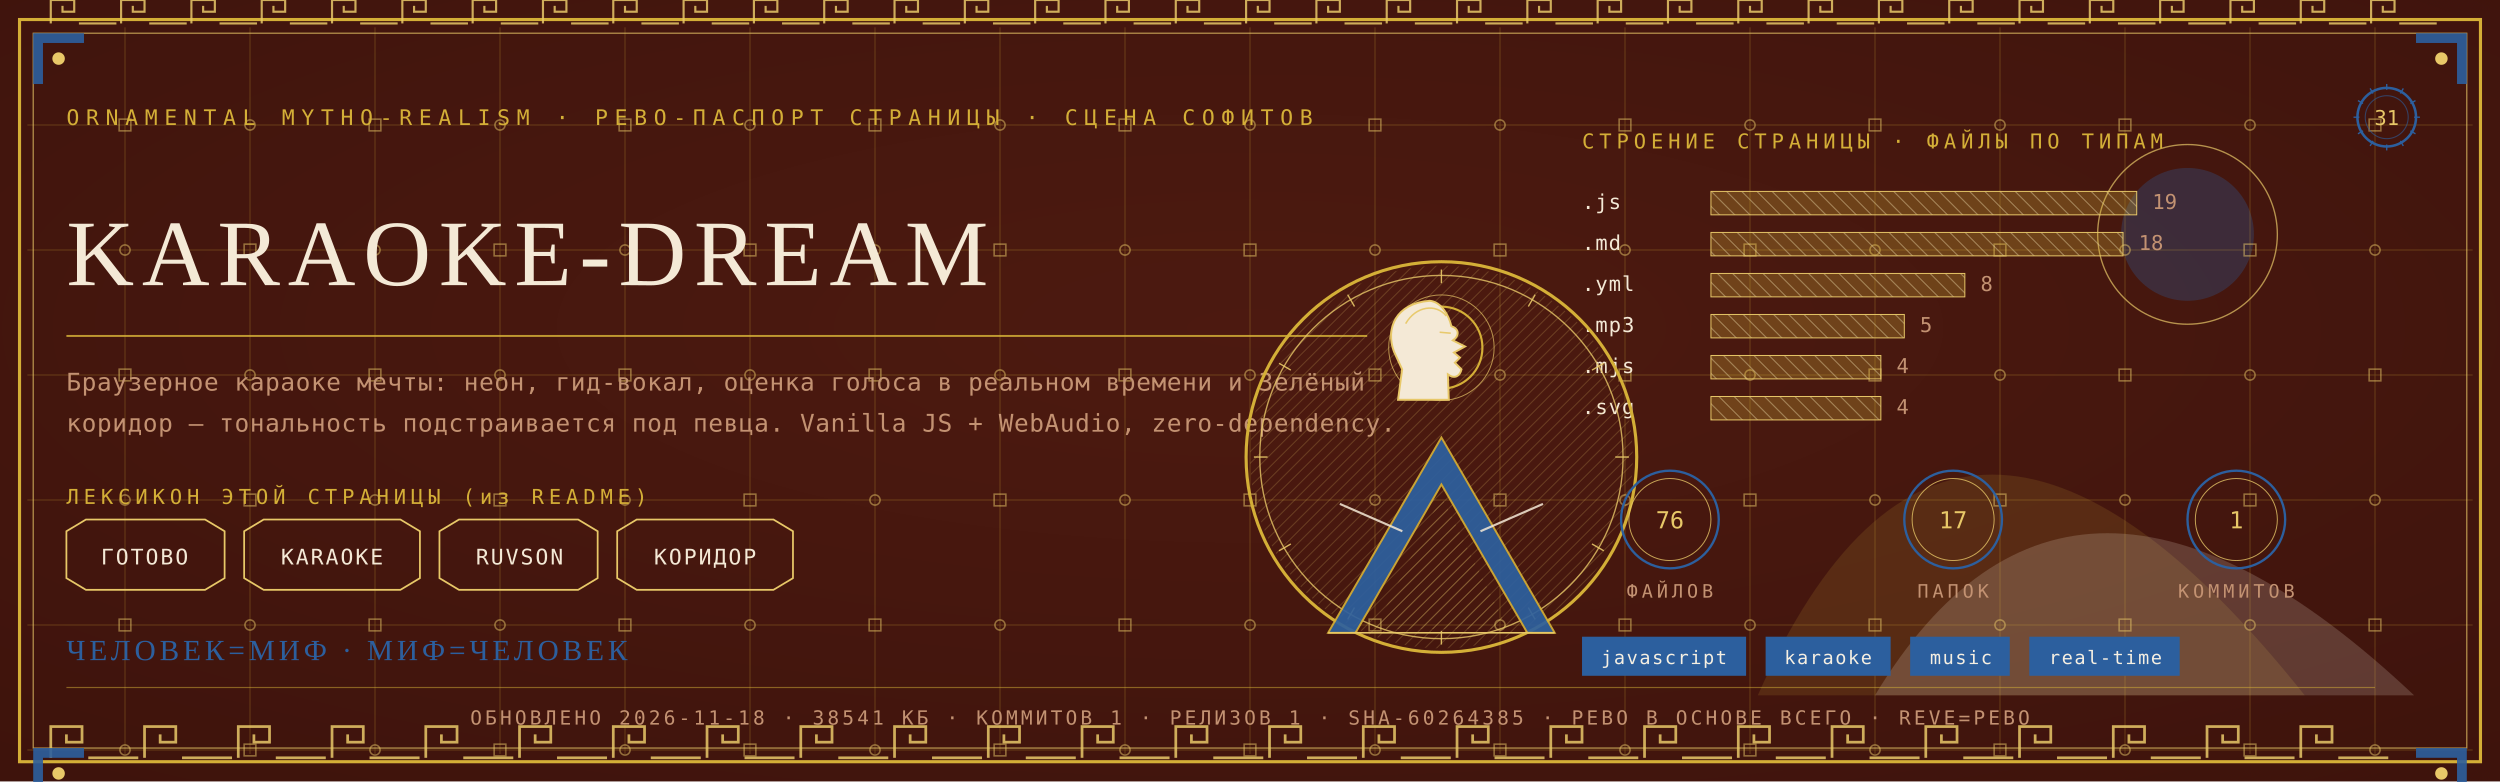
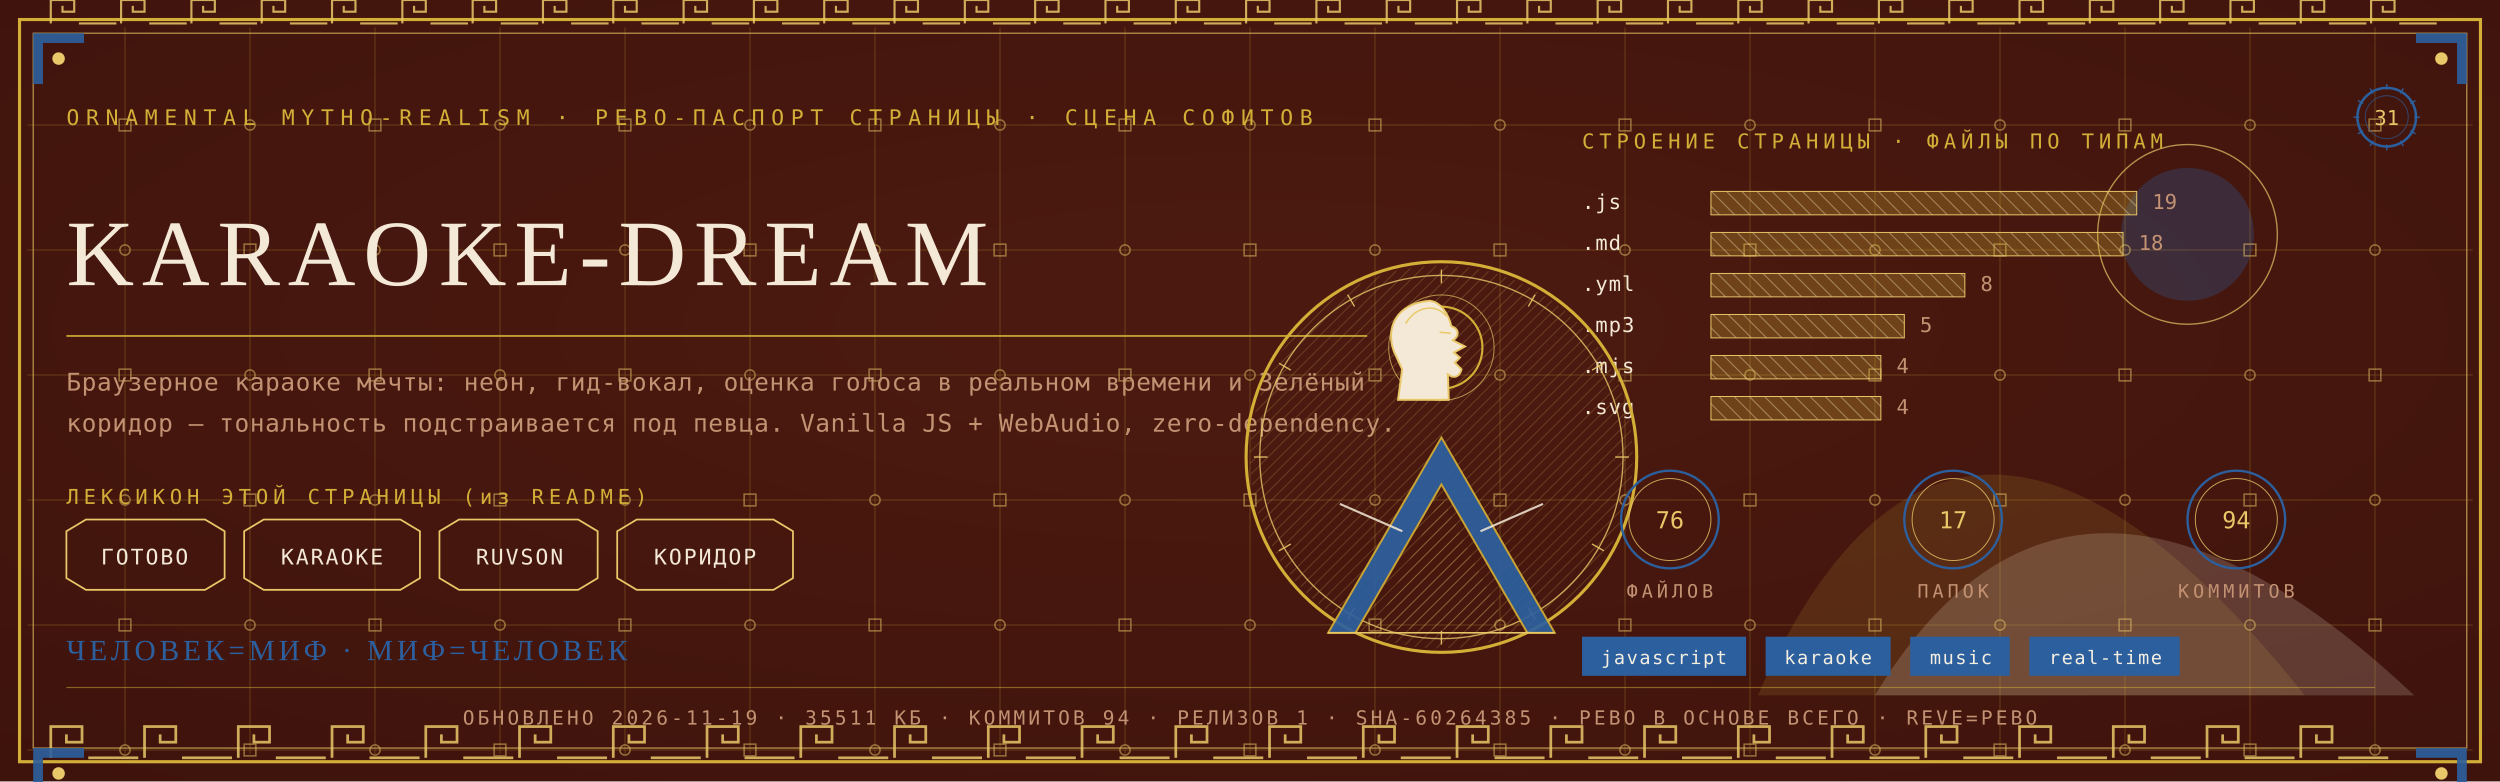
<svg xmlns="http://www.w3.org/2000/svg" viewBox="0 0 1280 400" width="1280" height="400">
  <defs>
    <radialGradient id="rp31" cx="0.5" cy="0.42" r="1.1">
      <stop offset="0" stop-color="#4E1A10" />
      <stop offset="1" stop-color="#38100A" />
    </radialGradient>
    <pattern id="hatchm" width="4.2" height="4.2" patternUnits="userSpaceOnUse" patternTransform="rotate(45)">
      <rect width="4.2" height="4.2" fill="none" />
      <line x1="0" y1="0" x2="0" y2="4.2" stroke="#E8C868" stroke-width="0.5" />
    </pattern>
    <pattern id="hatchv" width="5.5" height="5.5" patternUnits="userSpaceOnUse" patternTransform="rotate(-45)">
      <rect width="5.5" height="5.5" fill="none" />
      <line x1="0" y1="0" x2="0" y2="5.5" stroke="#F4E9D6" stroke-width="0.5" />
    </pattern>
  </defs>
  <rect width="1280" height="400" fill="#38100A" />
  <rect width="1280" height="400" fill="url(#rp31)" opacity="0.94" />
  <path d="M 900 356 Q 1000 130 1180 356 Z" fill="#D4AF37" opacity="0.14" />
  <path d="M 960 356 Q 1060 190 1236 356 Z" fill="#F4E9D6" opacity="0.18" />
  <circle cx="1120" cy="120" r="34" fill="#2C5F9E" opacity="0.30" />
  <circle cx="1120" cy="120" r="46" fill="none" stroke="#E8C868" stroke-width="0.7" opacity="0.7" />
  <g stroke="#D4AF37" stroke-width="0.45" opacity="0.30">
    <line x1="64" y1="14" x2="64" y2="386" />
    <line x1="128" y1="14" x2="128" y2="386" />
    <line x1="192" y1="14" x2="192" y2="386" />
    <line x1="256" y1="14" x2="256" y2="386" />
    <line x1="320" y1="14" x2="320" y2="386" />
    <line x1="384" y1="14" x2="384" y2="386" />
    <line x1="448" y1="14" x2="448" y2="386" />
    <line x1="512" y1="14" x2="512" y2="386" />
    <line x1="576" y1="14" x2="576" y2="386" />
    <line x1="640" y1="14" x2="640" y2="386" />
    <line x1="704" y1="14" x2="704" y2="386" />
    <line x1="768" y1="14" x2="768" y2="386" />
    <line x1="832" y1="14" x2="832" y2="386" />
    <line x1="896" y1="14" x2="896" y2="386" />
    <line x1="960" y1="14" x2="960" y2="386" />
    <line x1="1024" y1="14" x2="1024" y2="386" />
    <line x1="1088" y1="14" x2="1088" y2="386" />
    <line x1="1152" y1="14" x2="1152" y2="386" />
    <line x1="1216" y1="14" x2="1216" y2="386" />
    <line x1="14" y1="64" x2="1266" y2="64" />
    <line x1="14" y1="128" x2="1266" y2="128" />
    <line x1="14" y1="192" x2="1266" y2="192" />
    <line x1="14" y1="256" x2="1266" y2="256" />
    <line x1="14" y1="320" x2="1266" y2="320" />
    <line x1="14" y1="384" x2="1266" y2="384" />
  </g>
  <g fill="none" stroke="#E8C868" stroke-width="0.8" opacity="0.5">
    <rect x="61" y="61" width="6" height="6" />
    <circle cx="64" cy="128" r="2.6" />
    <rect x="61" y="189" width="6" height="6" />
    <circle cx="64" cy="256" r="2.6" />
    <rect x="61" y="317" width="6" height="6" />
    <circle cx="64" cy="384" r="2.6" />
    <circle cx="128" cy="64" r="2.6" />
    <rect x="125" y="125" width="6" height="6" />
    <circle cx="128" cy="192" r="2.6" />
    <rect x="125" y="253" width="6" height="6" />
    <circle cx="128" cy="320" r="2.6" />
    <rect x="125" y="381" width="6" height="6" />
    <rect x="189" y="61" width="6" height="6" />
    <circle cx="192" cy="128" r="2.6" />
    <rect x="189" y="189" width="6" height="6" />
    <circle cx="192" cy="256" r="2.6" />
    <rect x="189" y="317" width="6" height="6" />
    <circle cx="192" cy="384" r="2.6" />
    <circle cx="256" cy="64" r="2.6" />
    <rect x="253" y="125" width="6" height="6" />
    <circle cx="256" cy="192" r="2.6" />
    <rect x="253" y="253" width="6" height="6" />
    <circle cx="256" cy="320" r="2.6" />
    <rect x="253" y="381" width="6" height="6" />
    <rect x="317" y="61" width="6" height="6" />
    <circle cx="320" cy="128" r="2.6" />
    <rect x="317" y="189" width="6" height="6" />
    <circle cx="320" cy="256" r="2.6" />
    <rect x="317" y="317" width="6" height="6" />
    <circle cx="320" cy="384" r="2.6" />
    <circle cx="384" cy="64" r="2.6" />
    <rect x="381" y="125" width="6" height="6" />
    <circle cx="384" cy="192" r="2.6" />
    <rect x="381" y="253" width="6" height="6" />
    <circle cx="384" cy="320" r="2.6" />
    <rect x="381" y="381" width="6" height="6" />
    <rect x="445" y="61" width="6" height="6" />
    <circle cx="448" cy="128" r="2.6" />
    <rect x="445" y="189" width="6" height="6" />
    <circle cx="448" cy="256" r="2.6" />
    <rect x="445" y="317" width="6" height="6" />
    <circle cx="448" cy="384" r="2.6" />
    <circle cx="512" cy="64" r="2.6" />
    <rect x="509" y="125" width="6" height="6" />
    <circle cx="512" cy="192" r="2.6" />
    <rect x="509" y="253" width="6" height="6" />
    <circle cx="512" cy="320" r="2.6" />
    <rect x="509" y="381" width="6" height="6" />
    <rect x="573" y="61" width="6" height="6" />
    <circle cx="576" cy="128" r="2.6" />
    <rect x="573" y="189" width="6" height="6" />
    <circle cx="576" cy="256" r="2.6" />
    <rect x="573" y="317" width="6" height="6" />
    <circle cx="576" cy="384" r="2.6" />
    <circle cx="640" cy="64" r="2.6" />
    <rect x="637" y="125" width="6" height="6" />
    <circle cx="640" cy="192" r="2.6" />
    <rect x="637" y="253" width="6" height="6" />
    <circle cx="640" cy="320" r="2.6" />
    <rect x="637" y="381" width="6" height="6" />
    <rect x="701" y="61" width="6" height="6" />
    <circle cx="704" cy="128" r="2.6" />
    <rect x="701" y="189" width="6" height="6" />
    <circle cx="704" cy="256" r="2.6" />
    <rect x="701" y="317" width="6" height="6" />
    <circle cx="704" cy="384" r="2.6" />
    <circle cx="768" cy="64" r="2.6" />
    <rect x="765" y="125" width="6" height="6" />
    <circle cx="768" cy="192" r="2.6" />
    <rect x="765" y="253" width="6" height="6" />
    <circle cx="768" cy="320" r="2.6" />
    <rect x="765" y="381" width="6" height="6" />
    <rect x="829" y="61" width="6" height="6" />
    <circle cx="832" cy="128" r="2.6" />
    <rect x="829" y="189" width="6" height="6" />
    <circle cx="832" cy="256" r="2.6" />
    <rect x="829" y="317" width="6" height="6" />
    <circle cx="832" cy="384" r="2.6" />
    <circle cx="896" cy="64" r="2.6" />
    <rect x="893" y="125" width="6" height="6" />
    <circle cx="896" cy="192" r="2.6" />
    <rect x="893" y="253" width="6" height="6" />
    <circle cx="896" cy="320" r="2.6" />
    <rect x="893" y="381" width="6" height="6" />
    <rect x="957" y="61" width="6" height="6" />
    <circle cx="960" cy="128" r="2.6" />
    <rect x="957" y="189" width="6" height="6" />
    <circle cx="960" cy="256" r="2.6" />
    <rect x="957" y="317" width="6" height="6" />
    <circle cx="960" cy="384" r="2.6" />
    <circle cx="1024" cy="64" r="2.6" />
    <rect x="1021" y="125" width="6" height="6" />
    <circle cx="1024" cy="192" r="2.6" />
    <rect x="1021" y="253" width="6" height="6" />
    <circle cx="1024" cy="320" r="2.6" />
    <rect x="1021" y="381" width="6" height="6" />
    <rect x="1085" y="61" width="6" height="6" />
    <circle cx="1088" cy="128" r="2.6" />
    <rect x="1085" y="189" width="6" height="6" />
    <circle cx="1088" cy="256" r="2.6" />
    <rect x="1085" y="317" width="6" height="6" />
    <circle cx="1088" cy="384" r="2.6" />
    <circle cx="1152" cy="64" r="2.6" />
    <rect x="1149" y="125" width="6" height="6" />
    <circle cx="1152" cy="192" r="2.6" />
    <rect x="1149" y="253" width="6" height="6" />
    <circle cx="1152" cy="320" r="2.6" />
    <rect x="1149" y="381" width="6" height="6" />
    <rect x="1213" y="61" width="6" height="6" />
    <circle cx="1216" cy="128" r="2.6" />
    <rect x="1213" y="189" width="6" height="6" />
    <circle cx="1216" cy="256" r="2.6" />
    <rect x="1213" y="317" width="6" height="6" />
    <circle cx="1216" cy="384" r="2.6" />
  </g>
  <rect x="10" y="10" width="1260" height="380" fill="none" stroke="#D4AF37" stroke-width="1.6" />
  <rect x="17" y="17" width="1246" height="366" fill="none" stroke="#E8C868" stroke-width="0.6" opacity="0.75" />
  <g fill="none" stroke="#E8C868" stroke-width="1.4" opacity="0.85">
    <path d="M 26 388 L 26 372 L 42 372 L 42 380.0 L 34.0 380.0 L 34.0 376.0" />
    <line x1="45.2" y1="388" x2="70.8" y2="388" />
    <path d="M 74 388 L 74 372 L 90 372 L 90 380.0 L 82.0 380.0 L 82.0 376.0" />
    <line x1="93.2" y1="388" x2="118.8" y2="388" />
    <path d="M 122 388 L 122 372 L 138 372 L 138 380.0 L 130.0 380.0 L 130.0 376.0" />
    <line x1="141.2" y1="388" x2="166.8" y2="388" />
    <path d="M 170 388 L 170 372 L 186 372 L 186 380.0 L 178.0 380.0 L 178.0 376.0" />
    <line x1="189.2" y1="388" x2="214.8" y2="388" />
    <path d="M 218 388 L 218 372 L 234 372 L 234 380.0 L 226.0 380.0 L 226.0 376.0" />
    <line x1="237.2" y1="388" x2="262.8" y2="388" />
    <path d="M 266 388 L 266 372 L 282 372 L 282 380.0 L 274.0 380.0 L 274.0 376.0" />
    <line x1="285.2" y1="388" x2="310.8" y2="388" />
    <path d="M 314 388 L 314 372 L 330 372 L 330 380.0 L 322.0 380.0 L 322.0 376.0" />
    <line x1="333.2" y1="388" x2="358.8" y2="388" />
    <path d="M 362 388 L 362 372 L 378 372 L 378 380.0 L 370.0 380.0 L 370.0 376.0" />
    <line x1="381.2" y1="388" x2="406.8" y2="388" />
    <path d="M 410 388 L 410 372 L 426 372 L 426 380.0 L 418.0 380.0 L 418.0 376.0" />
    <line x1="429.2" y1="388" x2="454.8" y2="388" />
    <path d="M 458 388 L 458 372 L 474 372 L 474 380.0 L 466.0 380.0 L 466.0 376.0" />
    <line x1="477.2" y1="388" x2="502.8" y2="388" />
    <path d="M 506 388 L 506 372 L 522 372 L 522 380.0 L 514.0 380.0 L 514.0 376.0" />
    <line x1="525.2" y1="388" x2="550.8" y2="388" />
    <path d="M 554 388 L 554 372 L 570 372 L 570 380.0 L 562.0 380.0 L 562.0 376.0" />
    <line x1="573.2" y1="388" x2="598.8" y2="388" />
    <path d="M 602 388 L 602 372 L 618 372 L 618 380.0 L 610.0 380.0 L 610.0 376.0" />
    <line x1="621.2" y1="388" x2="646.8" y2="388" />
    <path d="M 650 388 L 650 372 L 666 372 L 666 380.0 L 658.0 380.0 L 658.0 376.0" />
    <line x1="669.2" y1="388" x2="694.8" y2="388" />
    <path d="M 698 388 L 698 372 L 714 372 L 714 380.0 L 706.0 380.0 L 706.0 376.0" />
    <line x1="717.2" y1="388" x2="742.8" y2="388" />
    <path d="M 746 388 L 746 372 L 762 372 L 762 380.0 L 754.0 380.0 L 754.0 376.0" />
    <line x1="765.2" y1="388" x2="790.8" y2="388" />
    <path d="M 794 388 L 794 372 L 810 372 L 810 380.0 L 802.0 380.0 L 802.0 376.0" />
    <line x1="813.2" y1="388" x2="838.8" y2="388" />
    <path d="M 842 388 L 842 372 L 858 372 L 858 380.0 L 850.0 380.0 L 850.0 376.0" />
    <line x1="861.2" y1="388" x2="886.8" y2="388" />
    <path d="M 890 388 L 890 372 L 906 372 L 906 380.0 L 898.0 380.0 L 898.0 376.0" />
    <line x1="909.2" y1="388" x2="934.8" y2="388" />
    <path d="M 938 388 L 938 372 L 954 372 L 954 380.0 L 946.0 380.0 L 946.0 376.0" />
    <line x1="957.2" y1="388" x2="982.8" y2="388" />
    <path d="M 986 388 L 986 372 L 1002 372 L 1002 380.0 L 994.0 380.0 L 994.0 376.0" />
    <line x1="1005.2" y1="388" x2="1030.8" y2="388" />
    <path d="M 1034 388 L 1034 372 L 1050 372 L 1050 380.0 L 1042.0 380.0 L 1042.0 376.0" />
    <line x1="1053.2" y1="388" x2="1078.8" y2="388" />
    <path d="M 1082 388 L 1082 372 L 1098 372 L 1098 380.0 L 1090.0 380.0 L 1090.0 376.0" />
    <line x1="1101.2" y1="388" x2="1126.8" y2="388" />
    <path d="M 1130 388 L 1130 372 L 1146 372 L 1146 380.0 L 1138.0 380.0 L 1138.0 376.0" />
    <line x1="1149.2" y1="388" x2="1174.8" y2="388" />
    <path d="M 1178 388 L 1178 372 L 1194 372 L 1194 380.0 L 1186.0 380.0 L 1186.0 376.0" />
    <line x1="1197.2" y1="388" x2="1222.8" y2="388" />
  </g>
  <g fill="none" stroke="#E8C868" stroke-width="1.1" opacity="0.85">
    <path d="M 26 12 L 26 0 L 38 0 L 38 6.0 L 32.0 6.0 L 32.0 3.0" />
    <line x1="40.4" y1="12" x2="59.6" y2="12" />
    <path d="M 62 12 L 62 0 L 74 0 L 74 6.0 L 68.0 6.0 L 68.0 3.0" />
    <line x1="76.4" y1="12" x2="95.6" y2="12" />
    <path d="M 98 12 L 98 0 L 110 0 L 110 6.0 L 104.0 6.0 L 104.0 3.0" />
    <line x1="112.4" y1="12" x2="131.6" y2="12" />
    <path d="M 134 12 L 134 0 L 146 0 L 146 6.0 L 140.0 6.0 L 140.0 3.0" />
    <line x1="148.4" y1="12" x2="167.6" y2="12" />
    <path d="M 170 12 L 170 0 L 182 0 L 182 6.0 L 176.0 6.0 L 176.0 3.0" />
    <line x1="184.4" y1="12" x2="203.6" y2="12" />
    <path d="M 206 12 L 206 0 L 218 0 L 218 6.0 L 212.0 6.0 L 212.0 3.0" />
    <line x1="220.4" y1="12" x2="239.6" y2="12" />
    <path d="M 242 12 L 242 0 L 254 0 L 254 6.0 L 248.0 6.0 L 248.0 3.0" />
    <line x1="256.4" y1="12" x2="275.6" y2="12" />
    <path d="M 278 12 L 278 0 L 290 0 L 290 6.0 L 284.0 6.0 L 284.0 3.0" />
    <line x1="292.4" y1="12" x2="311.6" y2="12" />
    <path d="M 314 12 L 314 0 L 326 0 L 326 6.0 L 320.0 6.0 L 320.0 3.0" />
    <line x1="328.4" y1="12" x2="347.6" y2="12" />
    <path d="M 350 12 L 350 0 L 362 0 L 362 6.0 L 356.0 6.0 L 356.0 3.0" />
    <line x1="364.4" y1="12" x2="383.6" y2="12" />
    <path d="M 386 12 L 386 0 L 398 0 L 398 6.0 L 392.0 6.0 L 392.0 3.0" />
    <line x1="400.4" y1="12" x2="419.6" y2="12" />
    <path d="M 422 12 L 422 0 L 434 0 L 434 6.0 L 428.0 6.0 L 428.0 3.0" />
    <line x1="436.4" y1="12" x2="455.6" y2="12" />
    <path d="M 458 12 L 458 0 L 470 0 L 470 6.0 L 464.0 6.0 L 464.0 3.0" />
    <line x1="472.4" y1="12" x2="491.6" y2="12" />
    <path d="M 494 12 L 494 0 L 506 0 L 506 6.0 L 500.0 6.0 L 500.0 3.0" />
    <line x1="508.4" y1="12" x2="527.6" y2="12" />
    <path d="M 530 12 L 530 0 L 542 0 L 542 6.0 L 536.0 6.0 L 536.0 3.0" />
    <line x1="544.4" y1="12" x2="563.6" y2="12" />
    <path d="M 566 12 L 566 0 L 578 0 L 578 6.0 L 572.0 6.0 L 572.0 3.0" />
    <line x1="580.4" y1="12" x2="599.6" y2="12" />
    <path d="M 602 12 L 602 0 L 614 0 L 614 6.0 L 608.0 6.0 L 608.0 3.0" />
    <line x1="616.4" y1="12" x2="635.6" y2="12" />
    <path d="M 638 12 L 638 0 L 650 0 L 650 6.0 L 644.0 6.0 L 644.0 3.0" />
    <line x1="652.4" y1="12" x2="671.6" y2="12" />
    <path d="M 674 12 L 674 0 L 686 0 L 686 6.0 L 680.0 6.0 L 680.0 3.0" />
    <line x1="688.4" y1="12" x2="707.6" y2="12" />
    <path d="M 710 12 L 710 0 L 722 0 L 722 6.0 L 716.0 6.0 L 716.0 3.0" />
    <line x1="724.4" y1="12" x2="743.6" y2="12" />
    <path d="M 746 12 L 746 0 L 758 0 L 758 6.0 L 752.0 6.0 L 752.0 3.0" />
    <line x1="760.4" y1="12" x2="779.6" y2="12" />
    <path d="M 782 12 L 782 0 L 794 0 L 794 6.0 L 788.0 6.0 L 788.0 3.0" />
    <line x1="796.4" y1="12" x2="815.6" y2="12" />
    <path d="M 818 12 L 818 0 L 830 0 L 830 6.0 L 824.0 6.0 L 824.0 3.0" />
    <line x1="832.4" y1="12" x2="851.6" y2="12" />
    <path d="M 854 12 L 854 0 L 866 0 L 866 6.0 L 860.0 6.0 L 860.0 3.0" />
    <line x1="868.4" y1="12" x2="887.6" y2="12" />
    <path d="M 890 12 L 890 0 L 902 0 L 902 6.0 L 896.0 6.0 L 896.0 3.0" />
    <line x1="904.4" y1="12" x2="923.6" y2="12" />
    <path d="M 926 12 L 926 0 L 938 0 L 938 6.0 L 932.0 6.0 L 932.0 3.0" />
    <line x1="940.4" y1="12" x2="959.6" y2="12" />
    <path d="M 962 12 L 962 0 L 974 0 L 974 6.0 L 968.0 6.0 L 968.0 3.0" />
    <line x1="976.4" y1="12" x2="995.6" y2="12" />
    <path d="M 998 12 L 998 0 L 1010 0 L 1010 6.0 L 1004.0 6.0 L 1004.0 3.0" />
    <line x1="1012.4" y1="12" x2="1031.6" y2="12" />
    <path d="M 1034 12 L 1034 0 L 1046 0 L 1046 6.0 L 1040.0 6.0 L 1040.0 3.0" />
    <line x1="1048.4" y1="12" x2="1067.6" y2="12" />
    <path d="M 1070 12 L 1070 0 L 1082 0 L 1082 6.0 L 1076.0 6.0 L 1076.0 3.0" />
    <line x1="1084.4" y1="12" x2="1103.6" y2="12" />
    <path d="M 1106 12 L 1106 0 L 1118 0 L 1118 6.0 L 1112.0 6.0 L 1112.0 3.0" />
    <line x1="1120.4" y1="12" x2="1139.6" y2="12" />
    <path d="M 1142 12 L 1142 0 L 1154 0 L 1154 6.0 L 1148.0 6.0 L 1148.0 3.0" />
    <line x1="1156.4" y1="12" x2="1175.6" y2="12" />
    <path d="M 1178 12 L 1178 0 L 1190 0 L 1190 6.0 L 1184.0 6.0 L 1184.0 3.0" />
    <line x1="1192.4" y1="12" x2="1211.6" y2="12" />
    <path d="M 1214 12 L 1214 0 L 1226 0 L 1226 6.0 L 1220.0 6.0 L 1220.0 3.0" />
    <line x1="1228.4" y1="12" x2="1247.6" y2="12" />
  </g>
  <g transform="translate(17,17) scale(1,1)">
    <path d="M 0 0 L 26 0 L 26 5 L 5 5 L 5 26 L 0 26 Z" fill="#2C5F9E" opacity="0.9" />
    <circle cx="13" cy="13" r="3.2" fill="#E8C868" />
  </g>
  <g transform="translate(1263,17) scale(-1,1)">
    <path d="M 0 0 L 26 0 L 26 5 L 5 5 L 5 26 L 0 26 Z" fill="#2C5F9E" opacity="0.9" />
    <circle cx="13" cy="13" r="3.2" fill="#E8C868" />
  </g>
  <g transform="translate(17,383) scale(1,1)">
    <path d="M 0 0 L 26 0 L 26 5 L 5 5 L 5 26 L 0 26 Z" fill="#2C5F9E" opacity="0.9" />
    <circle cx="13" cy="13" r="3.2" fill="#E8C868" />
  </g>
  <g transform="translate(1263,383) scale(-1,1)">
    <path d="M 0 0 L 26 0 L 26 5 L 5 5 L 5 26 L 0 26 Z" fill="#2C5F9E" opacity="0.9" />
    <circle cx="13" cy="13" r="3.2" fill="#E8C868" />
  </g>
  <text x="34" y="64" font-family="'Cascadia Mono', ui-monospace, Consolas, monospace" font-size="11" fill="#D4AF37" letter-spacing="3.4">ORNAMENTAL MYTHO-REALISM · РЕВО-ПАСПОРТ СТРАНИЦЫ · СЦЕНА СОФИТОВ</text>
  <g transform="translate(1222,60)">
    <circle r="15" fill="none" stroke="#2C5F9E" stroke-width="1.3" />
    <circle r="11" fill="none" stroke="#2C5F9E" stroke-width="0.55" opacity="0.6" />
    <text y="4" text-anchor="middle" font-family="'Cascadia Mono', ui-monospace, Consolas, monospace" font-size="10.5" fill="#E8C868">31</text>
    <g stroke="#2C5F9E" stroke-width="0.7">
      <line x1="0" y1="-17" x2="0" y2="-14" transform="rotate(0)" />
      <line x1="0" y1="-17" x2="0" y2="-14" transform="rotate(30)" />
      <line x1="0" y1="-17" x2="0" y2="-14" transform="rotate(60)" />
      <line x1="0" y1="-17" x2="0" y2="-14" transform="rotate(90)" />
      <line x1="0" y1="-17" x2="0" y2="-14" transform="rotate(120)" />
      <line x1="0" y1="-17" x2="0" y2="-14" transform="rotate(150)" />
      <line x1="0" y1="-17" x2="0" y2="-14" transform="rotate(180)" />
      <line x1="0" y1="-17" x2="0" y2="-14" transform="rotate(210)" />
      <line x1="0" y1="-17" x2="0" y2="-14" transform="rotate(240)" />
      <line x1="0" y1="-17" x2="0" y2="-14" transform="rotate(270)" />
      <line x1="0" y1="-17" x2="0" y2="-14" transform="rotate(300)" />
      <line x1="0" y1="-17" x2="0" y2="-14" transform="rotate(330)" />
    </g>
  </g>
  <text x="34" y="146" font-family="Georgia, 'Times New Roman', serif" font-size="48.0" fill="#F4E9D6" letter-spacing="4">KARAOKE-DREAM</text>
  <line x1="34" y1="172" x2="700" y2="172" stroke="#D4AF37" stroke-width="1" opacity="0.85" />
  <text x="34" y="200" font-family="'Cascadia Mono', ui-monospace, Consolas, monospace" font-size="12.5" fill="#C39272" letter-spacing="0.3">Браузерное караоке мечты: неон, гид-вокал, оценка голоса в реальном времени и Зелёный</text>
  <text x="34" y="221" font-family="'Cascadia Mono', ui-monospace, Consolas, monospace" font-size="12.5" fill="#C39272" letter-spacing="0.3">коридор — тональность подстраивается под певца. Vanilla JS + WebAudio, zero-dependency.</text>
  <text x="34" y="258" font-family="'Cascadia Mono', ui-monospace, Consolas, monospace" font-size="10.5" fill="#D4AF37" letter-spacing="2.5">ЛЕКСИКОН ЭТОЙ СТРАНИЦЫ (из README)</text>
  <path d="M 34 272 L 44 266 L 105 266 L 115 272 L 115 296 L 105 302 L 44 302 L 34 296 Z" fill="none" stroke="#E8C868" stroke-width="0.9" />
  <text x="74" y="289" text-anchor="middle" font-family="'Cascadia Mono', ui-monospace, Consolas, monospace" font-size="11" fill="#F4E9D6" letter-spacing="1">ГОТОВО</text>
  <path d="M 125 272 L 135 266 L 205 266 L 215 272 L 215 296 L 205 302 L 135 302 L 125 296 Z" fill="none" stroke="#E8C868" stroke-width="0.9" />
  <text x="170" y="289" text-anchor="middle" font-family="'Cascadia Mono', ui-monospace, Consolas, monospace" font-size="11" fill="#F4E9D6" letter-spacing="1">KARAOKE</text>
  <path d="M 225 272 L 235 266 L 296 266 L 306 272 L 306 296 L 296 302 L 235 302 L 225 296 Z" fill="none" stroke="#E8C868" stroke-width="0.9" />
  <text x="266" y="289" text-anchor="middle" font-family="'Cascadia Mono', ui-monospace, Consolas, monospace" font-size="11" fill="#F4E9D6" letter-spacing="1">RUVSON</text>
  <path d="M 316 272 L 326 266 L 396 266 L 406 272 L 406 296 L 396 302 L 326 302 L 316 296 Z" fill="none" stroke="#E8C868" stroke-width="0.9" />
  <text x="361" y="289" text-anchor="middle" font-family="'Cascadia Mono', ui-monospace, Consolas, monospace" font-size="11" fill="#F4E9D6" letter-spacing="1">КОРИДОР</text>
  <text x="810" y="76" font-family="'Cascadia Mono', ui-monospace, Consolas, monospace" font-size="10.5" fill="#D4AF37" letter-spacing="2.5">СТРОЕНИЕ СТРАНИЦЫ · ФАЙЛЫ ПО ТИПАМ</text>
  <text x="810" y="107" font-family="'Cascadia Mono', ui-monospace, Consolas, monospace" font-size="10.5" fill="#F4E9D6" letter-spacing="0.5">.js</text>
  <rect x="876" y="98" width="218" height="12" fill="url(#hatchv)" opacity="0.9" />
  <rect x="876" y="98" width="218" height="12" fill="#D4AF37" opacity="0.28" />
  <rect x="876" y="98" width="218" height="12" fill="none" stroke="#E8C868" stroke-width="0.5" />
  <text x="1102" y="107" font-family="'Cascadia Mono', ui-monospace, Consolas, monospace" font-size="10.5" fill="#C39272">19</text>
  <text x="810" y="128" font-family="'Cascadia Mono', ui-monospace, Consolas, monospace" font-size="10.5" fill="#F4E9D6" letter-spacing="0.5">.md</text>
  <rect x="876" y="119" width="211" height="12" fill="url(#hatchv)" opacity="0.9" />
  <rect x="876" y="119" width="211" height="12" fill="#D4AF37" opacity="0.28" />
  <rect x="876" y="119" width="211" height="12" fill="none" stroke="#E8C868" stroke-width="0.5" />
  <text x="1095" y="128" font-family="'Cascadia Mono', ui-monospace, Consolas, monospace" font-size="10.5" fill="#C39272">18</text>
  <text x="810" y="149" font-family="'Cascadia Mono', ui-monospace, Consolas, monospace" font-size="10.5" fill="#F4E9D6" letter-spacing="0.5">.yml</text>
  <rect x="876" y="140" width="130" height="12" fill="url(#hatchv)" opacity="0.9" />
  <rect x="876" y="140" width="130" height="12" fill="#D4AF37" opacity="0.28" />
  <rect x="876" y="140" width="130" height="12" fill="none" stroke="#E8C868" stroke-width="0.5" />
  <text x="1014" y="149" font-family="'Cascadia Mono', ui-monospace, Consolas, monospace" font-size="10.5" fill="#C39272">8</text>
  <text x="810" y="170" font-family="'Cascadia Mono', ui-monospace, Consolas, monospace" font-size="10.5" fill="#F4E9D6" letter-spacing="0.5">.mp3</text>
  <rect x="876" y="161" width="99" height="12" fill="url(#hatchv)" opacity="0.9" />
  <rect x="876" y="161" width="99" height="12" fill="#D4AF37" opacity="0.28" />
  <rect x="876" y="161" width="99" height="12" fill="none" stroke="#E8C868" stroke-width="0.5" />
  <text x="983" y="170" font-family="'Cascadia Mono', ui-monospace, Consolas, monospace" font-size="10.5" fill="#C39272">5</text>
  <text x="810" y="191" font-family="'Cascadia Mono', ui-monospace, Consolas, monospace" font-size="10.5" fill="#F4E9D6" letter-spacing="0.5">.mjs</text>
  <rect x="876" y="182" width="87" height="12" fill="url(#hatchv)" opacity="0.9" />
  <rect x="876" y="182" width="87" height="12" fill="#D4AF37" opacity="0.28" />
  <rect x="876" y="182" width="87" height="12" fill="none" stroke="#E8C868" stroke-width="0.5" />
  <text x="971" y="191" font-family="'Cascadia Mono', ui-monospace, Consolas, monospace" font-size="10.5" fill="#C39272">4</text>
  <text x="810" y="212" font-family="'Cascadia Mono', ui-monospace, Consolas, monospace" font-size="10.5" fill="#F4E9D6" letter-spacing="0.5">.svg</text>
  <rect x="876" y="203" width="87" height="12" fill="url(#hatchv)" opacity="0.9" />
  <rect x="876" y="203" width="87" height="12" fill="#D4AF37" opacity="0.28" />
  <rect x="876" y="203" width="87" height="12" fill="none" stroke="#E8C868" stroke-width="0.5" />
  <text x="971" y="212" font-family="'Cascadia Mono', ui-monospace, Consolas, monospace" font-size="10.5" fill="#C39272">4</text>
  <g transform="translate(738,234)">
    <circle r="100" fill="none" stroke="#D4AF37" stroke-width="1.6" />
    <circle r="93" fill="none" stroke="#E8C868" stroke-width="0.7" opacity="0.8" />
    <circle r="98" fill="url(#hatchm)" opacity="0.4" />
    <g stroke="#E8C868" stroke-width="0.7" opacity="0.9">
      <line x1="0" y1="-96" x2="0" y2="-89" transform="rotate(0)" />
      <line x1="0" y1="-96" x2="0" y2="-89" transform="rotate(30)" />
      <line x1="0" y1="-96" x2="0" y2="-89" transform="rotate(60)" />
      <line x1="0" y1="-96" x2="0" y2="-89" transform="rotate(90)" />
      <line x1="0" y1="-96" x2="0" y2="-89" transform="rotate(120)" />
      <line x1="0" y1="-96" x2="0" y2="-89" transform="rotate(150)" />
      <line x1="0" y1="-96" x2="0" y2="-89" transform="rotate(180)" />
      <line x1="0" y1="-96" x2="0" y2="-89" transform="rotate(210)" />
      <line x1="0" y1="-96" x2="0" y2="-89" transform="rotate(240)" />
      <line x1="0" y1="-96" x2="0" y2="-89" transform="rotate(270)" />
      <line x1="0" y1="-96" x2="0" y2="-89" transform="rotate(300)" />
      <line x1="0" y1="-96" x2="0" y2="-89" transform="rotate(330)" />
    </g>
    <circle cy="-56" r="21" fill="none" stroke="#D4AF37" stroke-width="1.1" />
    <circle cy="-56" r="27" fill="none" stroke="#E8C868" stroke-width="0.5" opacity="0.7" />
    <path d="M -6.0 -80.0 C -23.5 -78.7 -28.7 -65.7 -24.3 -54.0 L -20.1 -44.9 L -22.2 -29.3 L 3.8 -29.3 L 3.3 -42.3 C 6.9 -39.7 9.5 -41.5 10.3 -44.9 L 6.9 -48.3 L 9.5 -50.9 L 6.4 -53.5 L 12.1 -56.6 L 5.9 -59.7 C 9.5 -62.3 9.0 -65.7 5.1 -67.0 C 3.8 -72.7 -0.1 -79.5 -6.0 -80.0 Z" fill="#F4E9D6" stroke="#E8C868" stroke-width="1.0" />
    <g fill="none" stroke="#E8C868" stroke-width="0.8" opacity="0.95">
      <path d="M -18.3 -68.3 C -13.1 -77.4 -2.7 -78.7 2.5 -72.2" />
      <path d="M -0.9 -63.9 L 4.8 -63.4" />
    </g>
    <path d="M -58.0 90.0 L 0 -10.0 L 58.0 90.0 L 44.0 90.0 L 0 14.0 L -44.0 90.0 Z" fill="#2C5F9E" opacity="0.92" stroke="#D4AF37" stroke-width="1.0" />
    <path d="M -34.0 88.0 L 0 20.0 L 34.0 88.0" fill="url(#hatchm)" opacity="0.5" stroke="none" />
    <path d="M -58.0 90.0 L 58.0 90.0" fill="none" stroke="#E8C868" stroke-width="0.8" />
    <path d="M -52.0 24.0 L -20.0 38.0" fill="none" stroke="#F4E9D6" stroke-width="1.1" opacity="0.85" />
    <path d="M 52.0 24.0 L 20.0 38.0" fill="none" stroke="#F4E9D6" stroke-width="1.1" opacity="0.85" />
  </g>
  <g transform="translate(855,266)">
    <circle r="25" fill="none" stroke="#2C5F9E" stroke-width="1.2" />
    <circle r="21" fill="none" stroke="#E8C868" stroke-width="0.5" opacity="0.8" />
    <text y="4.5" text-anchor="middle" font-family="'Cascadia Mono', ui-monospace, Consolas, monospace" font-size="12" fill="#E8C868">76</text>
    <text y="40" text-anchor="middle" font-family="'Cascadia Mono', ui-monospace, Consolas, monospace" font-size="9.5" fill="#C39272" letter-spacing="2">ФАЙЛОВ</text>
  </g>
  <g transform="translate(1000,266)">
    <circle r="25" fill="none" stroke="#2C5F9E" stroke-width="1.2" />
    <circle r="21" fill="none" stroke="#E8C868" stroke-width="0.5" opacity="0.8" />
    <text y="4.5" text-anchor="middle" font-family="'Cascadia Mono', ui-monospace, Consolas, monospace" font-size="12" fill="#E8C868">17</text>
    <text y="40" text-anchor="middle" font-family="'Cascadia Mono', ui-monospace, Consolas, monospace" font-size="9.5" fill="#C39272" letter-spacing="2">ПАПОК</text>
  </g>
  <g transform="translate(1145,266)">
    <circle r="25" fill="none" stroke="#2C5F9E" stroke-width="1.2" />
    <circle r="21" fill="none" stroke="#E8C868" stroke-width="0.5" opacity="0.8" />
-     <text y="4.5" text-anchor="middle" font-family="'Cascadia Mono', ui-monospace, Consolas, monospace" font-size="12" fill="#E8C868">1</text>
+     <text y="4.5" text-anchor="middle" font-family="'Cascadia Mono', ui-monospace, Consolas, monospace" font-size="12" fill="#E8C868">94</text>
    <text y="40" text-anchor="middle" font-family="'Cascadia Mono', ui-monospace, Consolas, monospace" font-size="9.5" fill="#C39272" letter-spacing="2">КОММИТОВ</text>
  </g>
  <rect x="810" y="326" rx="0" width="84" height="20" fill="#2C5F9E" />
  <text x="852" y="340" text-anchor="middle" font-family="'Cascadia Mono', ui-monospace, Consolas, monospace" font-size="9.5" fill="#F5EFE2" letter-spacing="0.8">javascript</text>
  <rect x="904" y="326" rx="0" width="64" height="20" fill="#2C5F9E" />
  <text x="936" y="340" text-anchor="middle" font-family="'Cascadia Mono', ui-monospace, Consolas, monospace" font-size="9.5" fill="#F5EFE2" letter-spacing="0.8">karaoke</text>
  <rect x="978" y="326" rx="0" width="51" height="20" fill="#2C5F9E" />
  <text x="1004" y="340" text-anchor="middle" font-family="'Cascadia Mono', ui-monospace, Consolas, monospace" font-size="9.5" fill="#F5EFE2" letter-spacing="0.8">music</text>
  <rect x="1039" y="326" rx="0" width="77" height="20" fill="#2C5F9E" />
  <text x="1078" y="340" text-anchor="middle" font-family="'Cascadia Mono', ui-monospace, Consolas, monospace" font-size="9.5" fill="#F5EFE2" letter-spacing="0.8">real-time</text>
  <text x="34" y="338" font-family="Georgia, 'Times New Roman', serif" font-size="15" fill="#2C5F9E" letter-spacing="2">ЧЕЛОВЕК=МИФ · МИФ=ЧЕЛОВЕК</text>
  <line x1="34" y1="352" x2="1216" y2="352" stroke="#D4AF37" stroke-width="0.6" opacity="0.5" />
-   <text x="640" y="371" text-anchor="middle" font-family="'Cascadia Mono', ui-monospace, Consolas, monospace" font-size="10" fill="#C39272" letter-spacing="1.6">ОБНОВЛЕНО 2026-11-18 · 38541 КБ · КОММИТОВ 1 · РЕЛИЗОВ 1 · SHA-60264385 · РЕВО В ОСНОВЕ ВСЕГО · REVE=РЕВО</text>
+   <text x="640" y="371" text-anchor="middle" font-family="'Cascadia Mono', ui-monospace, Consolas, monospace" font-size="10" fill="#C39272" letter-spacing="1.6">ОБНОВЛЕНО 2026-11-19 · 35511 КБ · КОММИТОВ 94 · РЕЛИЗОВ 1 · SHA-60264385 · РЕВО В ОСНОВЕ ВСЕГО · REVE=РЕВО</text>
</svg>
